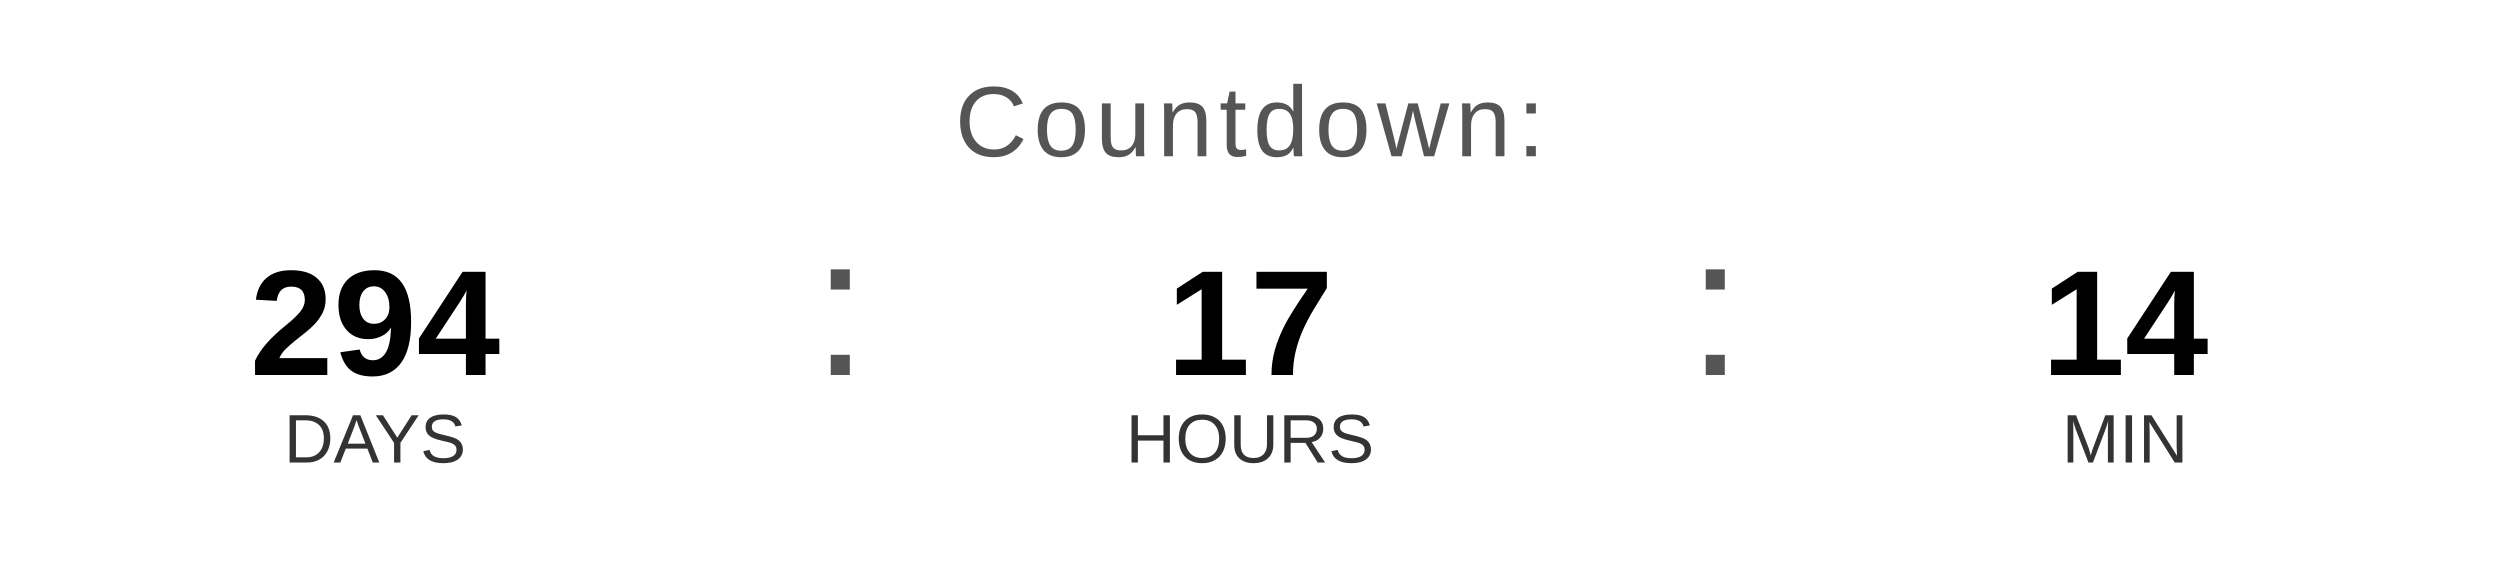
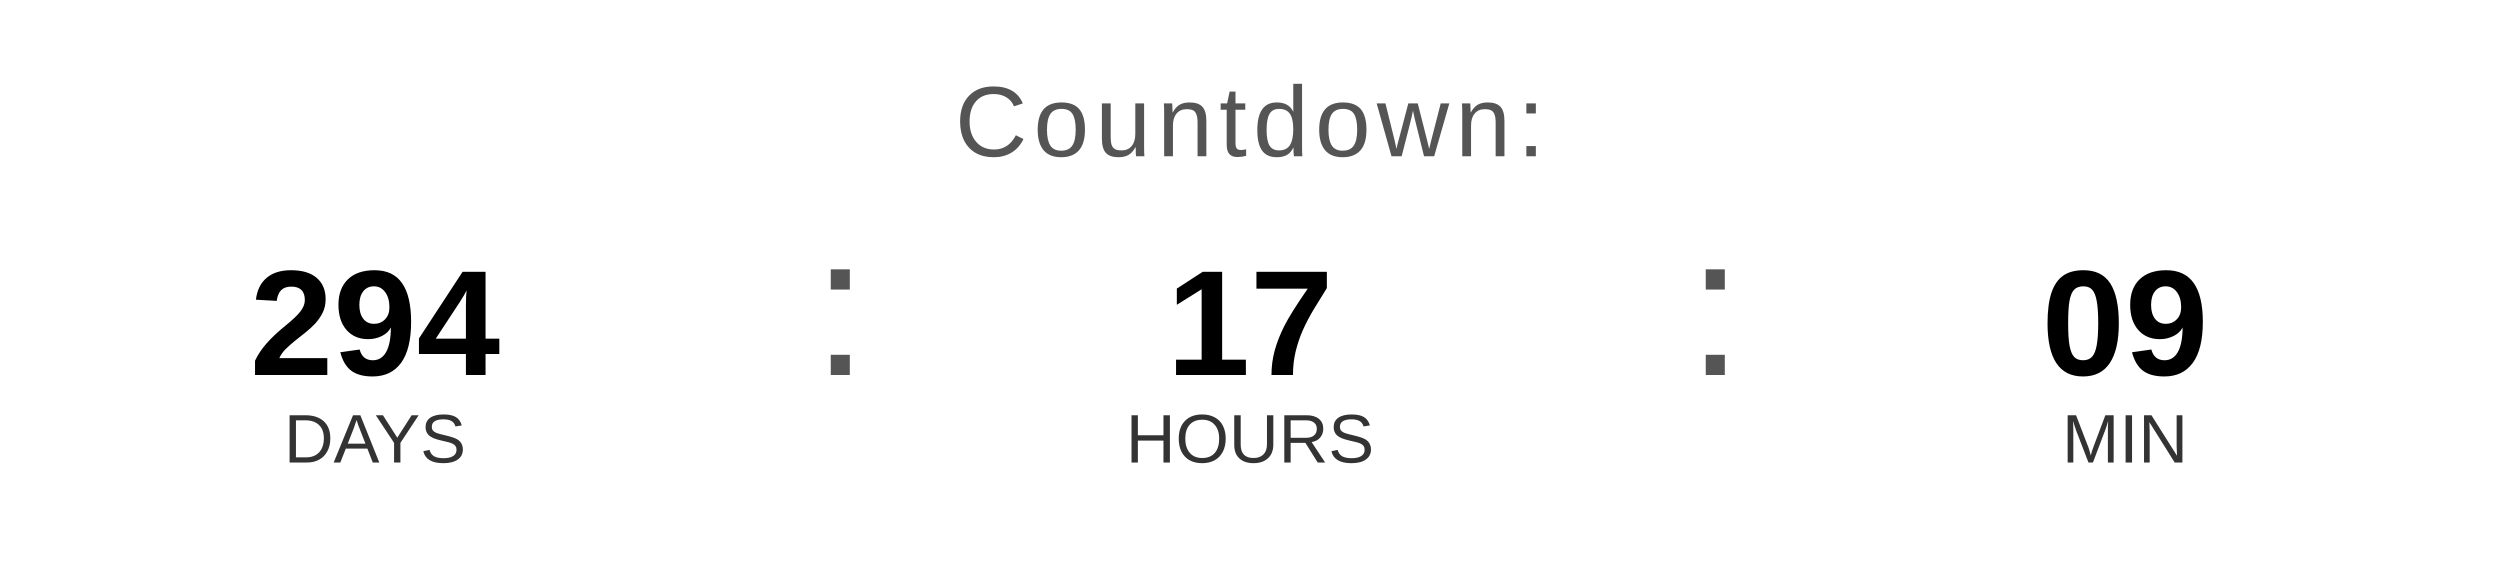
<svg xmlns="http://www.w3.org/2000/svg" width="400" height="90" viewBox="0 0 400 90">
  <text x="200" y="25" font-family="Arial, Helvetica, sans-serif" font-size="16" fill="#555555" text-anchor="middle" letter-spacing="1">
    Countdown:
  </text>
  <text x="60" y="60" font-family="Arial, Helvetica, sans-serif" font-size="24" font-weight="bold" fill="#000000" text-anchor="middle">294</text>
  <text x="60" y="74" font-family="Arial, Helvetica, sans-serif" font-size="11" fill="#333333" text-anchor="middle">DAYS</text>
  <text x="130" y="60" font-family="Arial, sans-serif" font-size="32" fill="#555555">:</text>
  <text x="200" y="60" font-family="Arial, Helvetica, sans-serif" font-size="24" font-weight="bold" fill="#000000" text-anchor="middle">17</text>
  <text x="200" y="74" font-family="Arial, Helvetica, sans-serif" font-size="11" fill="#333333" text-anchor="middle">HOURS</text>
  <text x="270" y="60" font-family="Arial, sans-serif" font-size="32" fill="#555555">:</text>
-   <text x="340" y="60" font-family="Arial, Helvetica, sans-serif" font-size="24" font-weight="bold" fill="#000000" text-anchor="middle">14</text>
+   <text x="340" y="60" font-family="Arial, Helvetica, sans-serif" font-size="24" font-weight="bold" fill="#000000" text-anchor="middle">09</text>
  <text x="340" y="74" font-family="Arial, Helvetica, sans-serif" font-size="11" fill="#333333" text-anchor="middle">MIN</text>
</svg>
